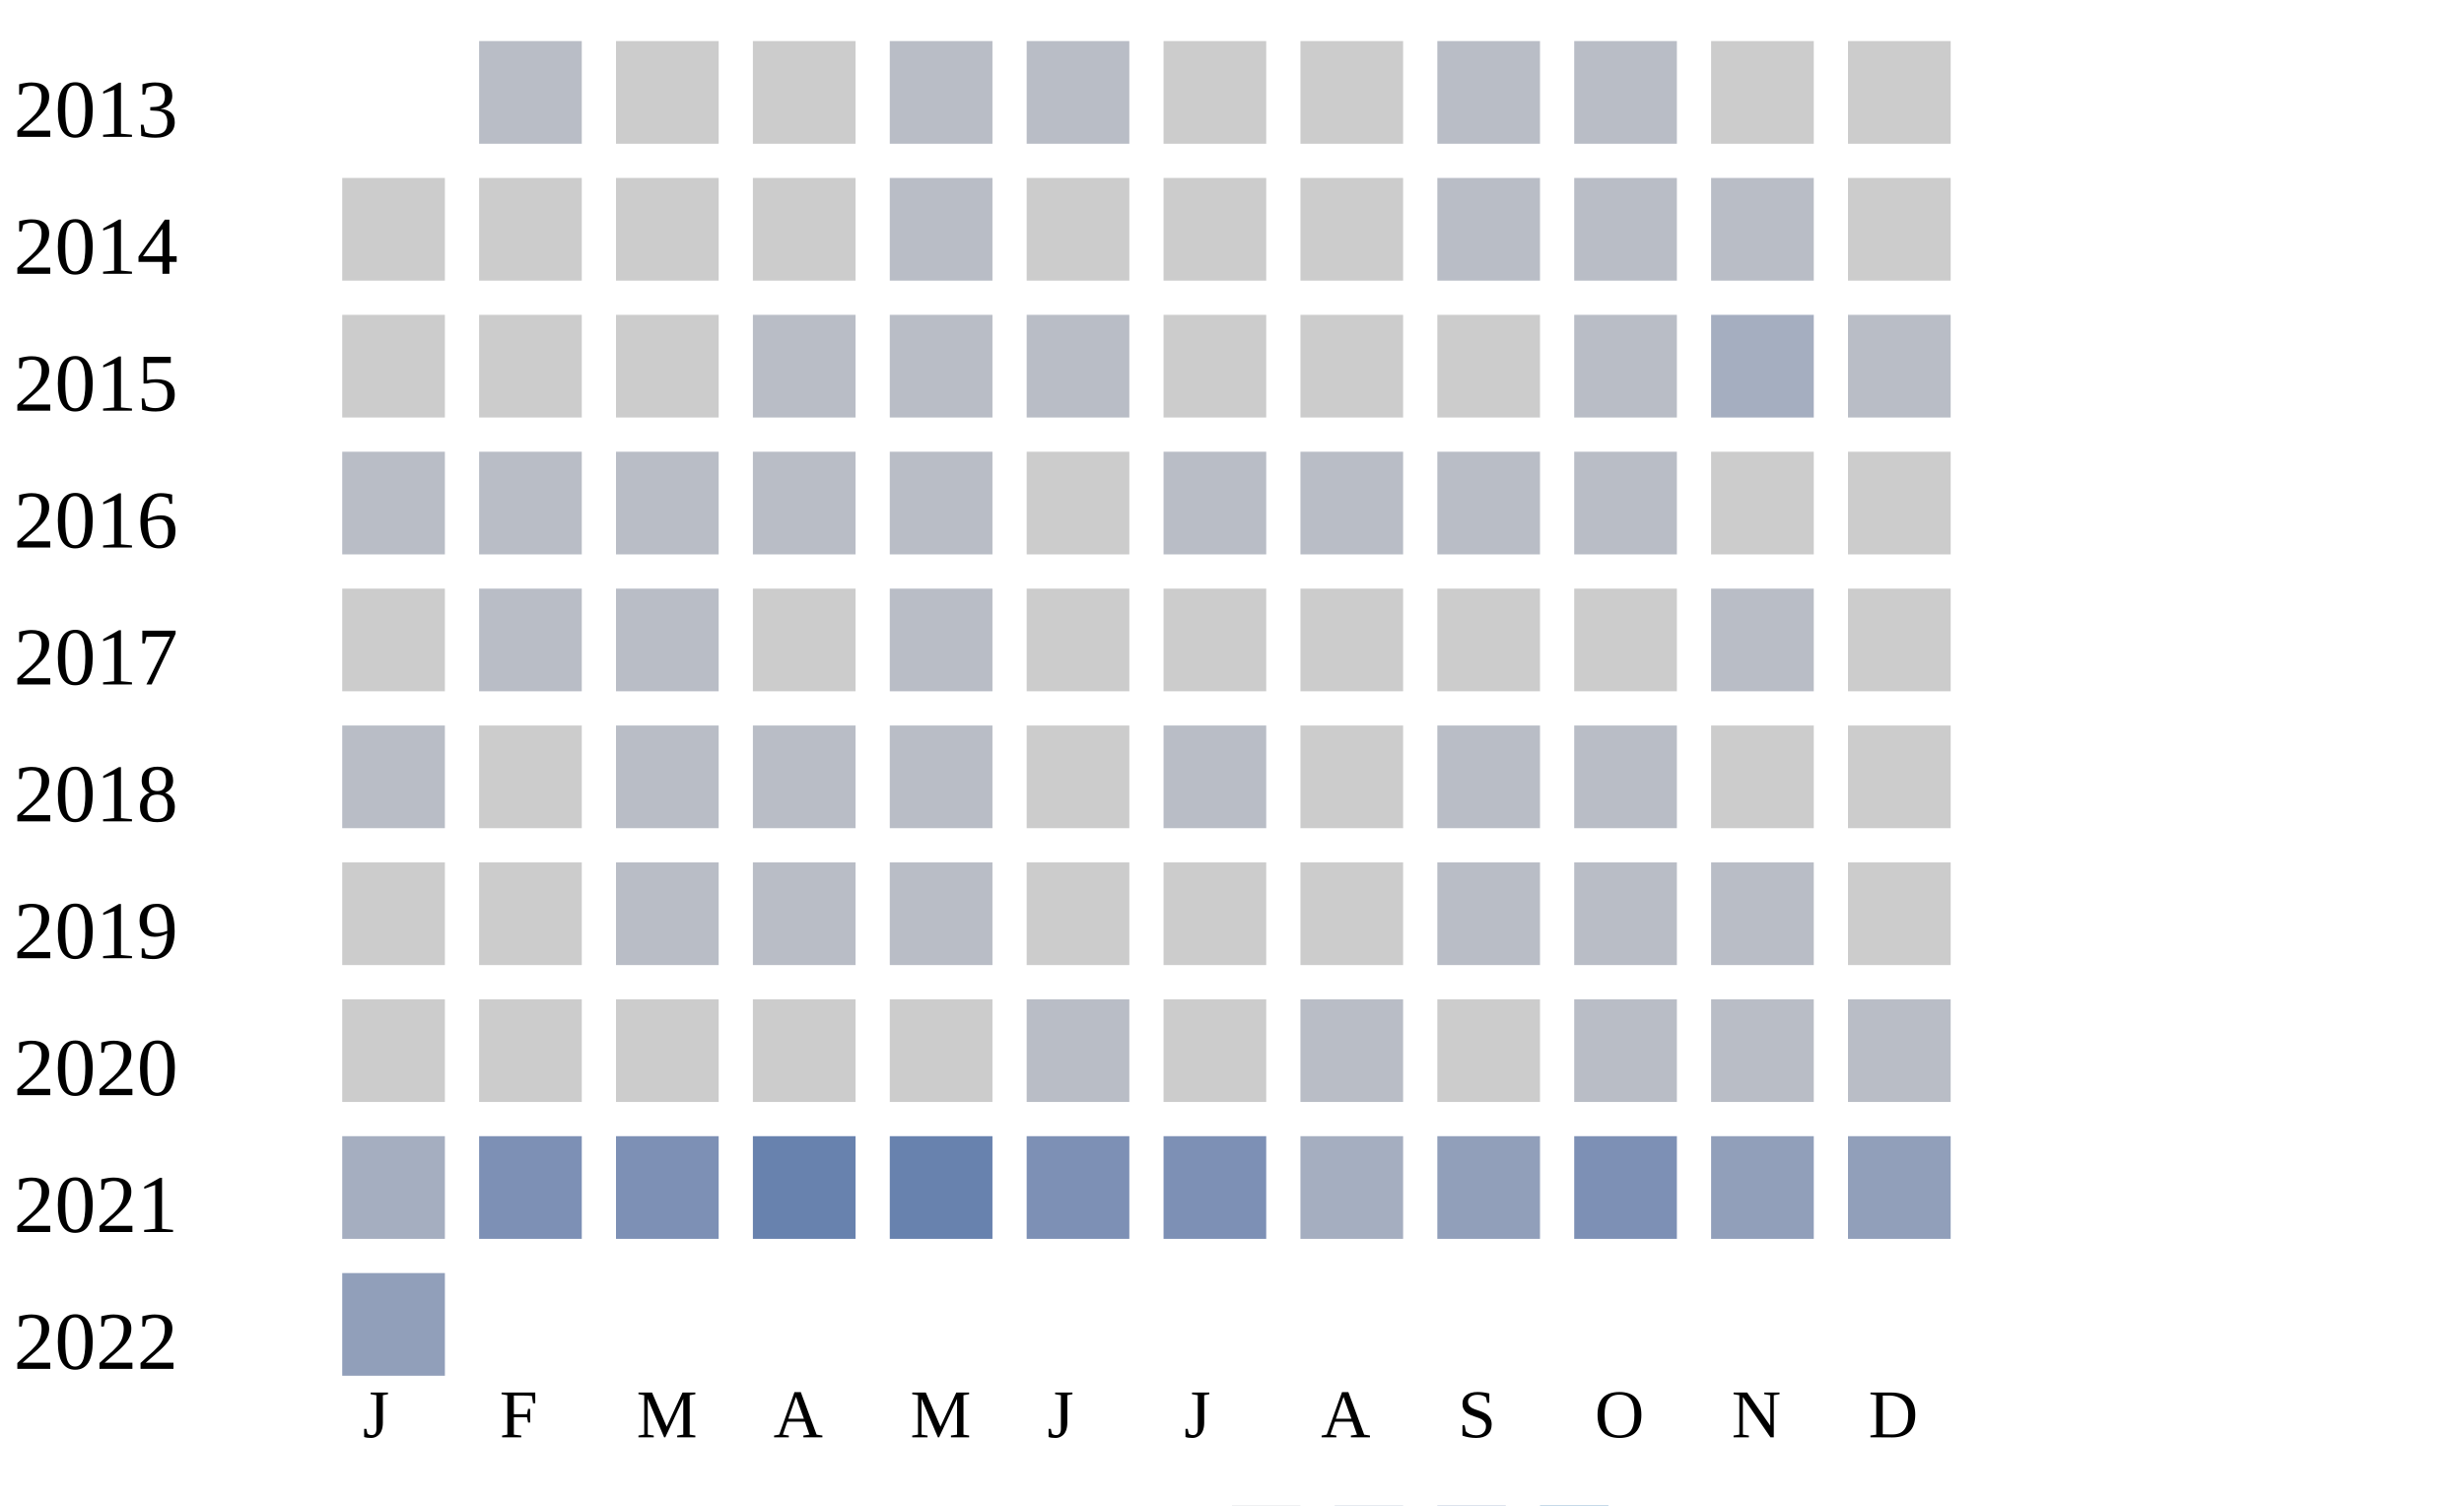
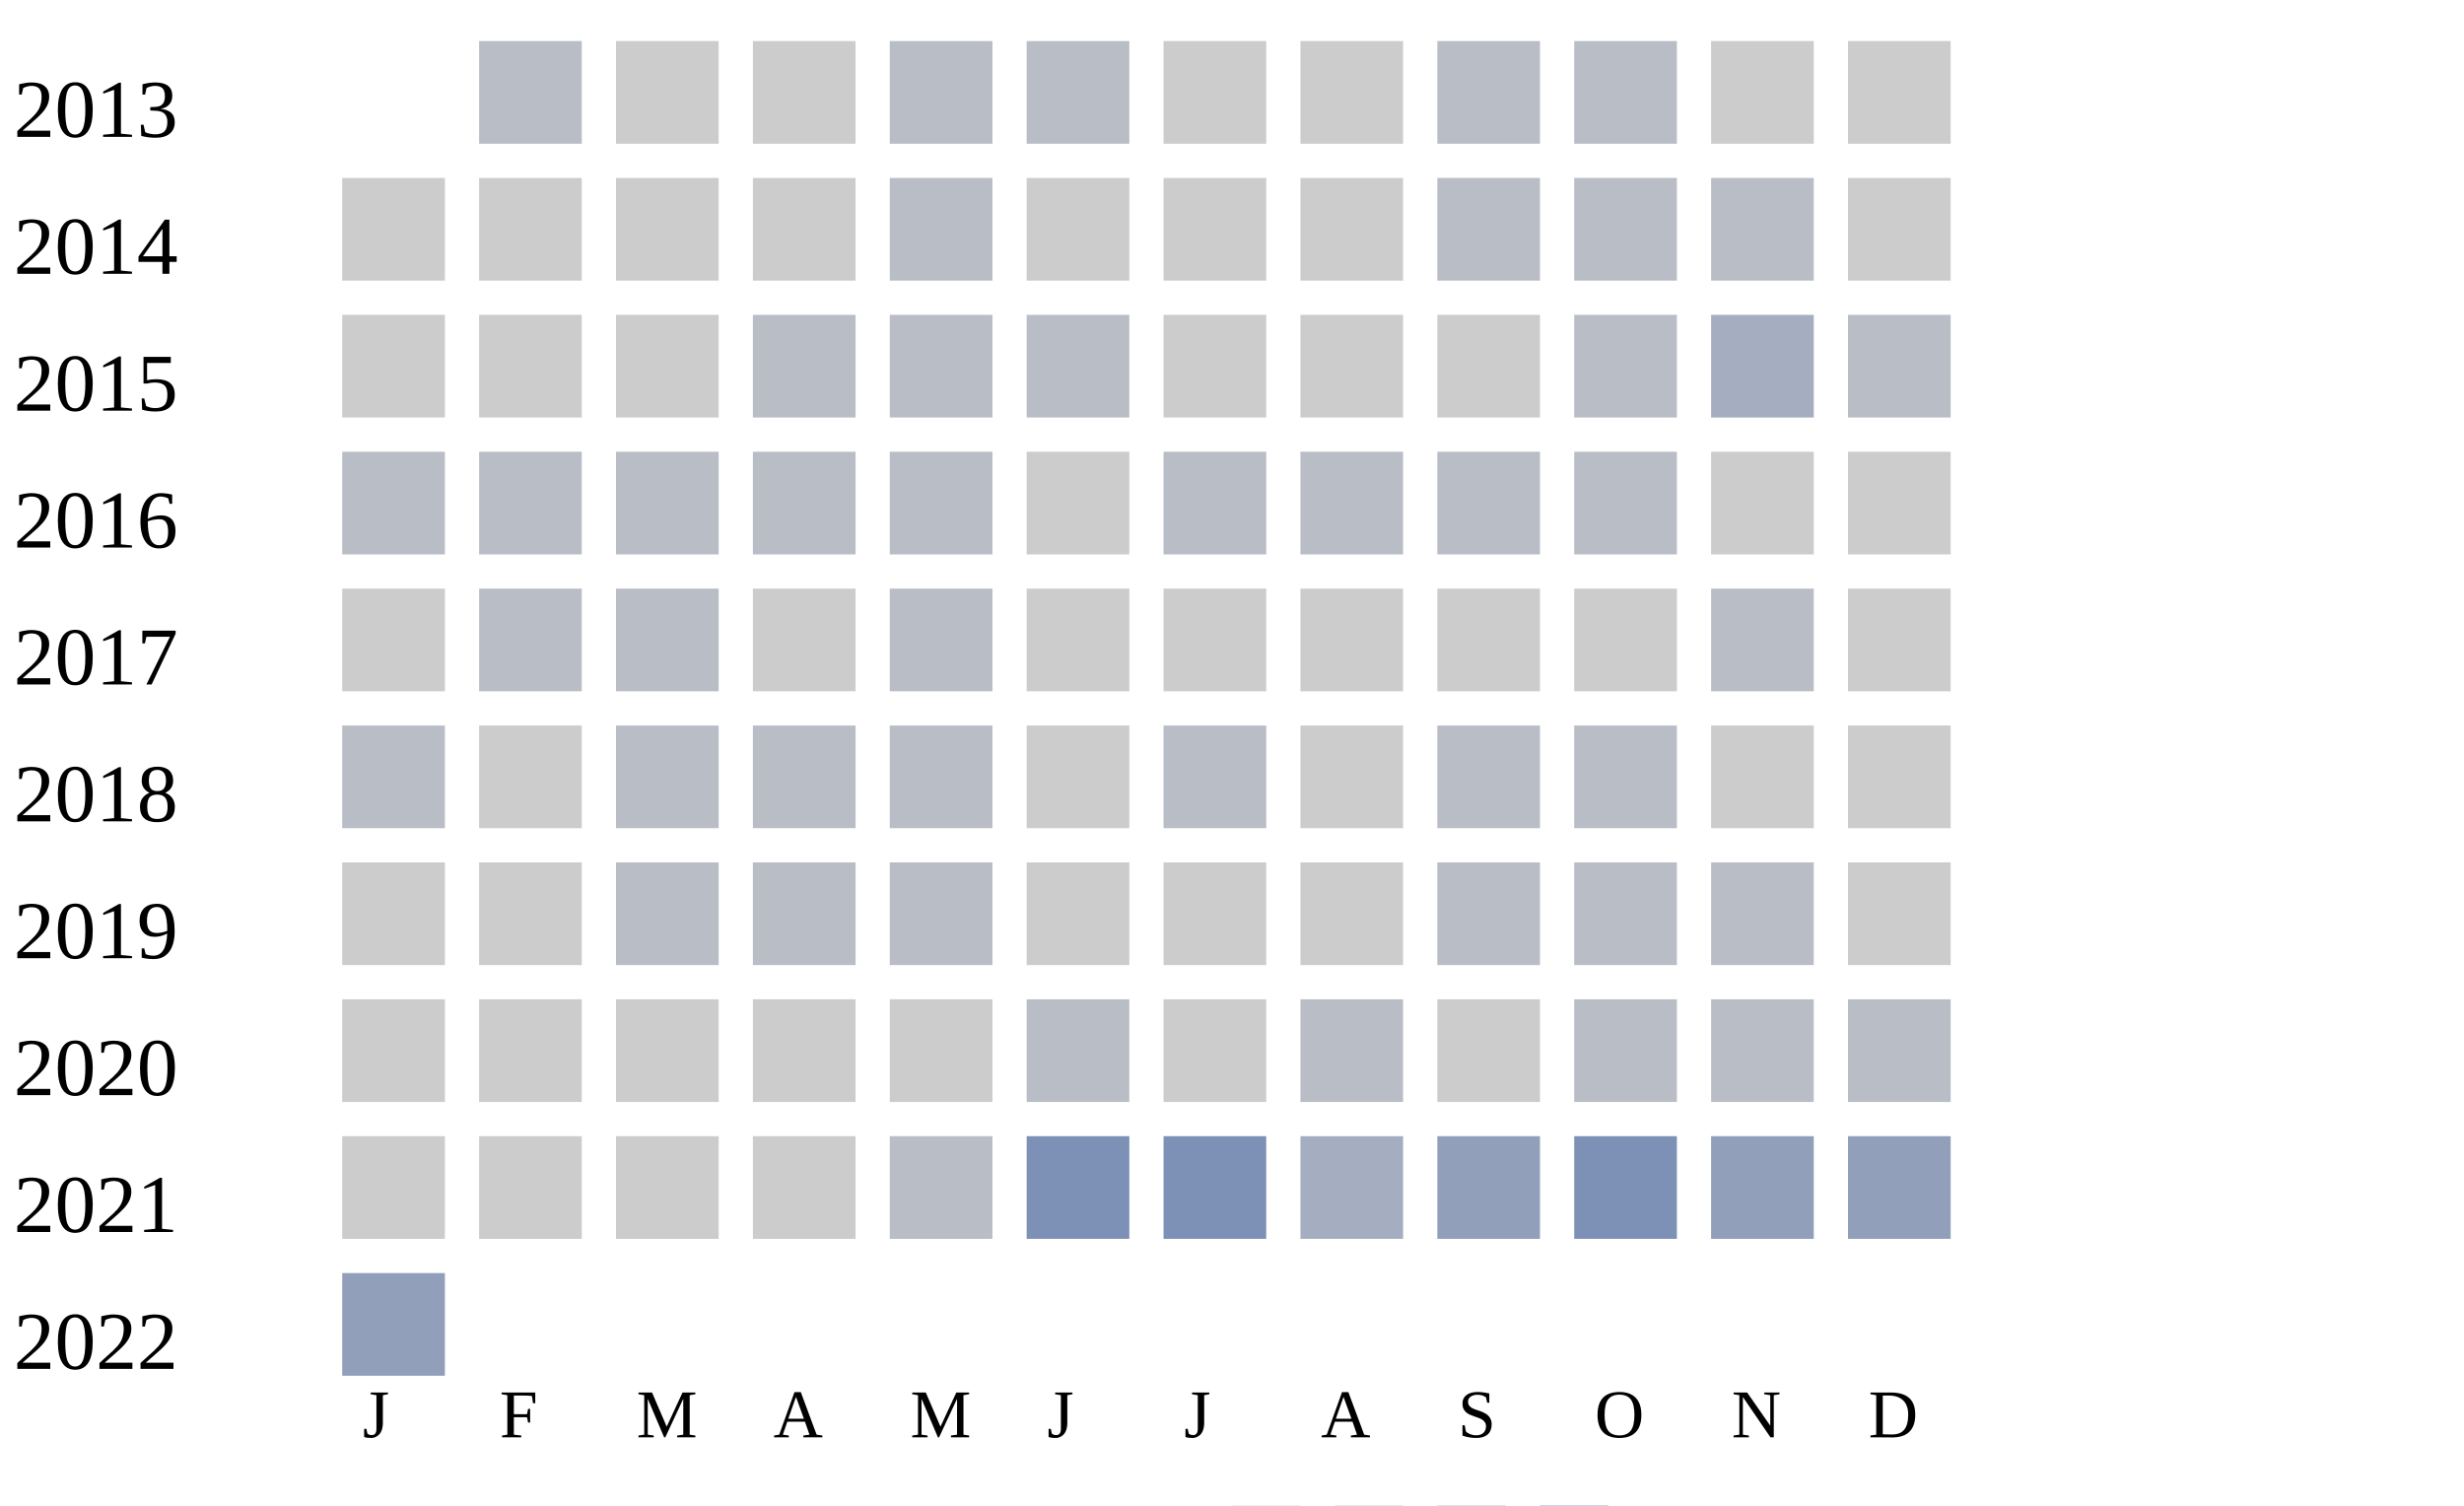
<svg xmlns="http://www.w3.org/2000/svg" width="360" height="220">
  <g transform="translate(0 0)">
    <text x="2" y="20">2013</text>
    <rect x="70" y="6" width="15" height="15" fill="#b9bdc6" />
    <rect x="90" y="6" width="15" height="15" fill="#cccccc" />
    <rect x="110" y="6" width="15" height="15" fill="#cccccc" />
    <rect x="130" y="6" width="15" height="15" fill="#b9bdc6" />
    <rect x="150" y="6" width="15" height="15" fill="#b9bdc6" />
    <rect x="170" y="6" width="15" height="15" fill="#cccccc" />
    <rect x="190" y="6" width="15" height="15" fill="#cccccc" />
    <rect x="210" y="6" width="15" height="15" fill="#b9bdc6" />
    <rect x="230" y="6" width="15" height="15" fill="#b9bdc6" />
    <rect x="250" y="6" width="15" height="15" fill="#cccccc" />
    <rect x="270" y="6" width="15" height="15" fill="#cccccc" />
  </g>
  <g transform="translate(0 20)">
    <text x="2" y="20">2014</text>
    <rect x="50" y="6" width="15" height="15" fill="#cccccc" />
    <rect x="70" y="6" width="15" height="15" fill="#cccccc" />
    <rect x="90" y="6" width="15" height="15" fill="#cccccc" />
    <rect x="110" y="6" width="15" height="15" fill="#cccccc" />
    <rect x="130" y="6" width="15" height="15" fill="#b9bdc6" />
    <rect x="150" y="6" width="15" height="15" fill="#cccccc" />
    <rect x="170" y="6" width="15" height="15" fill="#cccccc" />
    <rect x="190" y="6" width="15" height="15" fill="#cccccc" />
    <rect x="210" y="6" width="15" height="15" fill="#b9bdc6" />
    <rect x="230" y="6" width="15" height="15" fill="#b9bdc6" />
    <rect x="250" y="6" width="15" height="15" fill="#b9bdc6" />
    <rect x="270" y="6" width="15" height="15" fill="#cccccc" />
  </g>
  <g transform="translate(0 40)">
    <text x="2" y="20">2015</text>
    <rect x="50" y="6" width="15" height="15" fill="#cccccc" />
    <rect x="70" y="6" width="15" height="15" fill="#cccccc" />
    <rect x="90" y="6" width="15" height="15" fill="#cccccc" />
    <rect x="110" y="6" width="15" height="15" fill="#b9bdc6" />
    <rect x="130" y="6" width="15" height="15" fill="#b9bdc6" />
    <rect x="150" y="6" width="15" height="15" fill="#b9bdc6" />
    <rect x="170" y="6" width="15" height="15" fill="#cccccc" />
    <rect x="190" y="6" width="15" height="15" fill="#cccccc" />
    <rect x="210" y="6" width="15" height="15" fill="#cccccc" />
    <rect x="230" y="6" width="15" height="15" fill="#b9bdc6" />
    <rect x="250" y="6" width="15" height="15" fill="#a5aec0" />
    <rect x="270" y="6" width="15" height="15" fill="#b9bdc6" />
  </g>
  <g transform="translate(0 60)">
    <text x="2" y="20">2016</text>
    <rect x="50" y="6" width="15" height="15" fill="#b9bdc6" />
    <rect x="70" y="6" width="15" height="15" fill="#b9bdc6" />
    <rect x="90" y="6" width="15" height="15" fill="#b9bdc6" />
    <rect x="110" y="6" width="15" height="15" fill="#b9bdc6" />
    <rect x="130" y="6" width="15" height="15" fill="#b9bdc6" />
    <rect x="150" y="6" width="15" height="15" fill="#cccccc" />
    <rect x="170" y="6" width="15" height="15" fill="#b9bdc6" />
    <rect x="190" y="6" width="15" height="15" fill="#b9bdc6" />
    <rect x="210" y="6" width="15" height="15" fill="#b9bdc6" />
    <rect x="230" y="6" width="15" height="15" fill="#b9bdc6" />
    <rect x="250" y="6" width="15" height="15" fill="#cccccc" />
    <rect x="270" y="6" width="15" height="15" fill="#cccccc" />
  </g>
  <g transform="translate(0 80)">
    <text x="2" y="20">2017</text>
    <rect x="50" y="6" width="15" height="15" fill="#cccccc" />
    <rect x="70" y="6" width="15" height="15" fill="#b9bdc6" />
    <rect x="90" y="6" width="15" height="15" fill="#b9bdc6" />
    <rect x="110" y="6" width="15" height="15" fill="#cccccc" />
    <rect x="130" y="6" width="15" height="15" fill="#b9bdc6" />
    <rect x="150" y="6" width="15" height="15" fill="#cccccc" />
    <rect x="170" y="6" width="15" height="15" fill="#cccccc" />
    <rect x="190" y="6" width="15" height="15" fill="#cccccc" />
    <rect x="210" y="6" width="15" height="15" fill="#cccccc" />
    <rect x="230" y="6" width="15" height="15" fill="#cccccc" />
    <rect x="250" y="6" width="15" height="15" fill="#b9bdc6" />
    <rect x="270" y="6" width="15" height="15" fill="#cccccc" />
  </g>
  <g transform="translate(0 100)">
    <text x="2" y="20">2018</text>
    <rect x="50" y="6" width="15" height="15" fill="#b9bdc6" />
    <rect x="70" y="6" width="15" height="15" fill="#cccccc" />
    <rect x="90" y="6" width="15" height="15" fill="#b9bdc6" />
    <rect x="110" y="6" width="15" height="15" fill="#b9bdc6" />
    <rect x="130" y="6" width="15" height="15" fill="#b9bdc6" />
    <rect x="150" y="6" width="15" height="15" fill="#cccccc" />
    <rect x="170" y="6" width="15" height="15" fill="#b9bdc6" />
    <rect x="190" y="6" width="15" height="15" fill="#cccccc" />
    <rect x="210" y="6" width="15" height="15" fill="#b9bdc6" />
    <rect x="230" y="6" width="15" height="15" fill="#b9bdc6" />
    <rect x="250" y="6" width="15" height="15" fill="#cccccc" />
    <rect x="270" y="6" width="15" height="15" fill="#cccccc" />
  </g>
  <g transform="translate(0 120)">
    <text x="2" y="20">2019</text>
    <rect x="50" y="6" width="15" height="15" fill="#cccccc" />
    <rect x="70" y="6" width="15" height="15" fill="#cccccc" />
    <rect x="90" y="6" width="15" height="15" fill="#b9bdc6" />
    <rect x="110" y="6" width="15" height="15" fill="#b9bdc6" />
    <rect x="130" y="6" width="15" height="15" fill="#b9bdc6" />
    <rect x="150" y="6" width="15" height="15" fill="#cccccc" />
    <rect x="170" y="6" width="15" height="15" fill="#cccccc" />
    <rect x="190" y="6" width="15" height="15" fill="#cccccc" />
    <rect x="210" y="6" width="15" height="15" fill="#b9bdc6" />
    <rect x="230" y="6" width="15" height="15" fill="#b9bdc6" />
    <rect x="250" y="6" width="15" height="15" fill="#b9bdc6" />
    <rect x="270" y="6" width="15" height="15" fill="#cccccc" />
  </g>
  <g transform="translate(0 140)">
    <text x="2" y="20">2020</text>
    <rect x="50" y="6" width="15" height="15" fill="#cccccc" />
    <rect x="70" y="6" width="15" height="15" fill="#cccccc" />
    <rect x="90" y="6" width="15" height="15" fill="#cccccc" />
    <rect x="110" y="6" width="15" height="15" fill="#cccccc" />
    <rect x="130" y="6" width="15" height="15" fill="#cccccc" />
    <rect x="150" y="6" width="15" height="15" fill="#b9bdc6" />
    <rect x="170" y="6" width="15" height="15" fill="#cccccc" />
    <rect x="190" y="6" width="15" height="15" fill="#b9bdc6" />
    <rect x="210" y="6" width="15" height="15" fill="#cccccc" />
    <rect x="230" y="6" width="15" height="15" fill="#b9bdc6" />
    <rect x="250" y="6" width="15" height="15" fill="#b9bdc6" />
    <rect x="270" y="6" width="15" height="15" fill="#b9bdc6" />
  </g>
  <g transform="translate(0 160)">
    <text x="2" y="20">2021</text>
-     <rect x="50" y="6" width="15" height="15" fill="#a5aec0" />
-     <rect x="70" y="6" width="15" height="15" fill="#7d90b5" />
-     <rect x="90" y="6" width="15" height="15" fill="#7d90b5" />
-     <rect x="110" y="6" width="15" height="15" fill="#6882ae" />
-     <rect x="130" y="6" width="15" height="15" fill="#6882ae" />
+     <rect x="50" y="6" width="15" height="15" fill="#cccccc" />
+     <rect x="70" y="6" width="15" height="15" fill="#cccccc" />
+     <rect x="90" y="6" width="15" height="15" fill="#cccccc" />
+     <rect x="110" y="6" width="15" height="15" fill="#cccccc" />
+     <rect x="130" y="6" width="15" height="15" fill="#b9bdc6" />
    <rect x="150" y="6" width="15" height="15" fill="#7d90b5" />
    <rect x="170" y="6" width="15" height="15" fill="#7d90b5" />
    <rect x="190" y="6" width="15" height="15" fill="#a5aec0" />
    <rect x="210" y="6" width="15" height="15" fill="#919fba" />
    <rect x="230" y="6" width="15" height="15" fill="#7d90b5" />
    <rect x="250" y="6" width="15" height="15" fill="#919fba" />
    <rect x="270" y="6" width="15" height="15" fill="#919fba" />
  </g>
  <g transform="translate(0 180)">
    <text x="2" y="20">2022</text>
    <rect x="50" y="6" width="15" height="15" fill="#919fba" />
  </g>
  <text style="font-size: 10px; text-align: center" x="53" y="210">J</text>
  <text style="font-size: 10px; text-align: center" x="73" y="210">F</text>
  <text style="font-size: 10px; text-align: center" x="93" y="210">M</text>
  <text style="font-size: 10px; text-align: center" x="113" y="210">A</text>
  <text style="font-size: 10px; text-align: center" x="133" y="210">M</text>
  <text style="font-size: 10px; text-align: center" x="153" y="210">J</text>
  <text style="font-size: 10px; text-align: center" x="173" y="210">J</text>
  <text style="font-size: 10px; text-align: center" x="193" y="210">A</text>
  <text style="font-size: 10px; text-align: center" x="213" y="210">S</text>
  <text style="font-size: 10px; text-align: center" x="233" y="210">O</text>
  <text style="font-size: 10px; text-align: center" x="253" y="210">N</text>
  <text style="font-size: 10px; text-align: center" x="273" y="210">D</text>
  <text style="font-size: 10px;" x="155" y="229">Less</text>
  <rect fill="#b9bdc6" width="10" height="10" x="180" y="220" />
  <rect fill="#919fba" width="10" height="10" x="195" y="220" />
  <rect fill="#6882ae" width="10" height="10" x="210" y="220" />
  <rect fill="#005a9c" width="10" height="10" x="225" y="220" />
  <text x="240" y="229" style="font-size: 10px;">More</text>
</svg>
